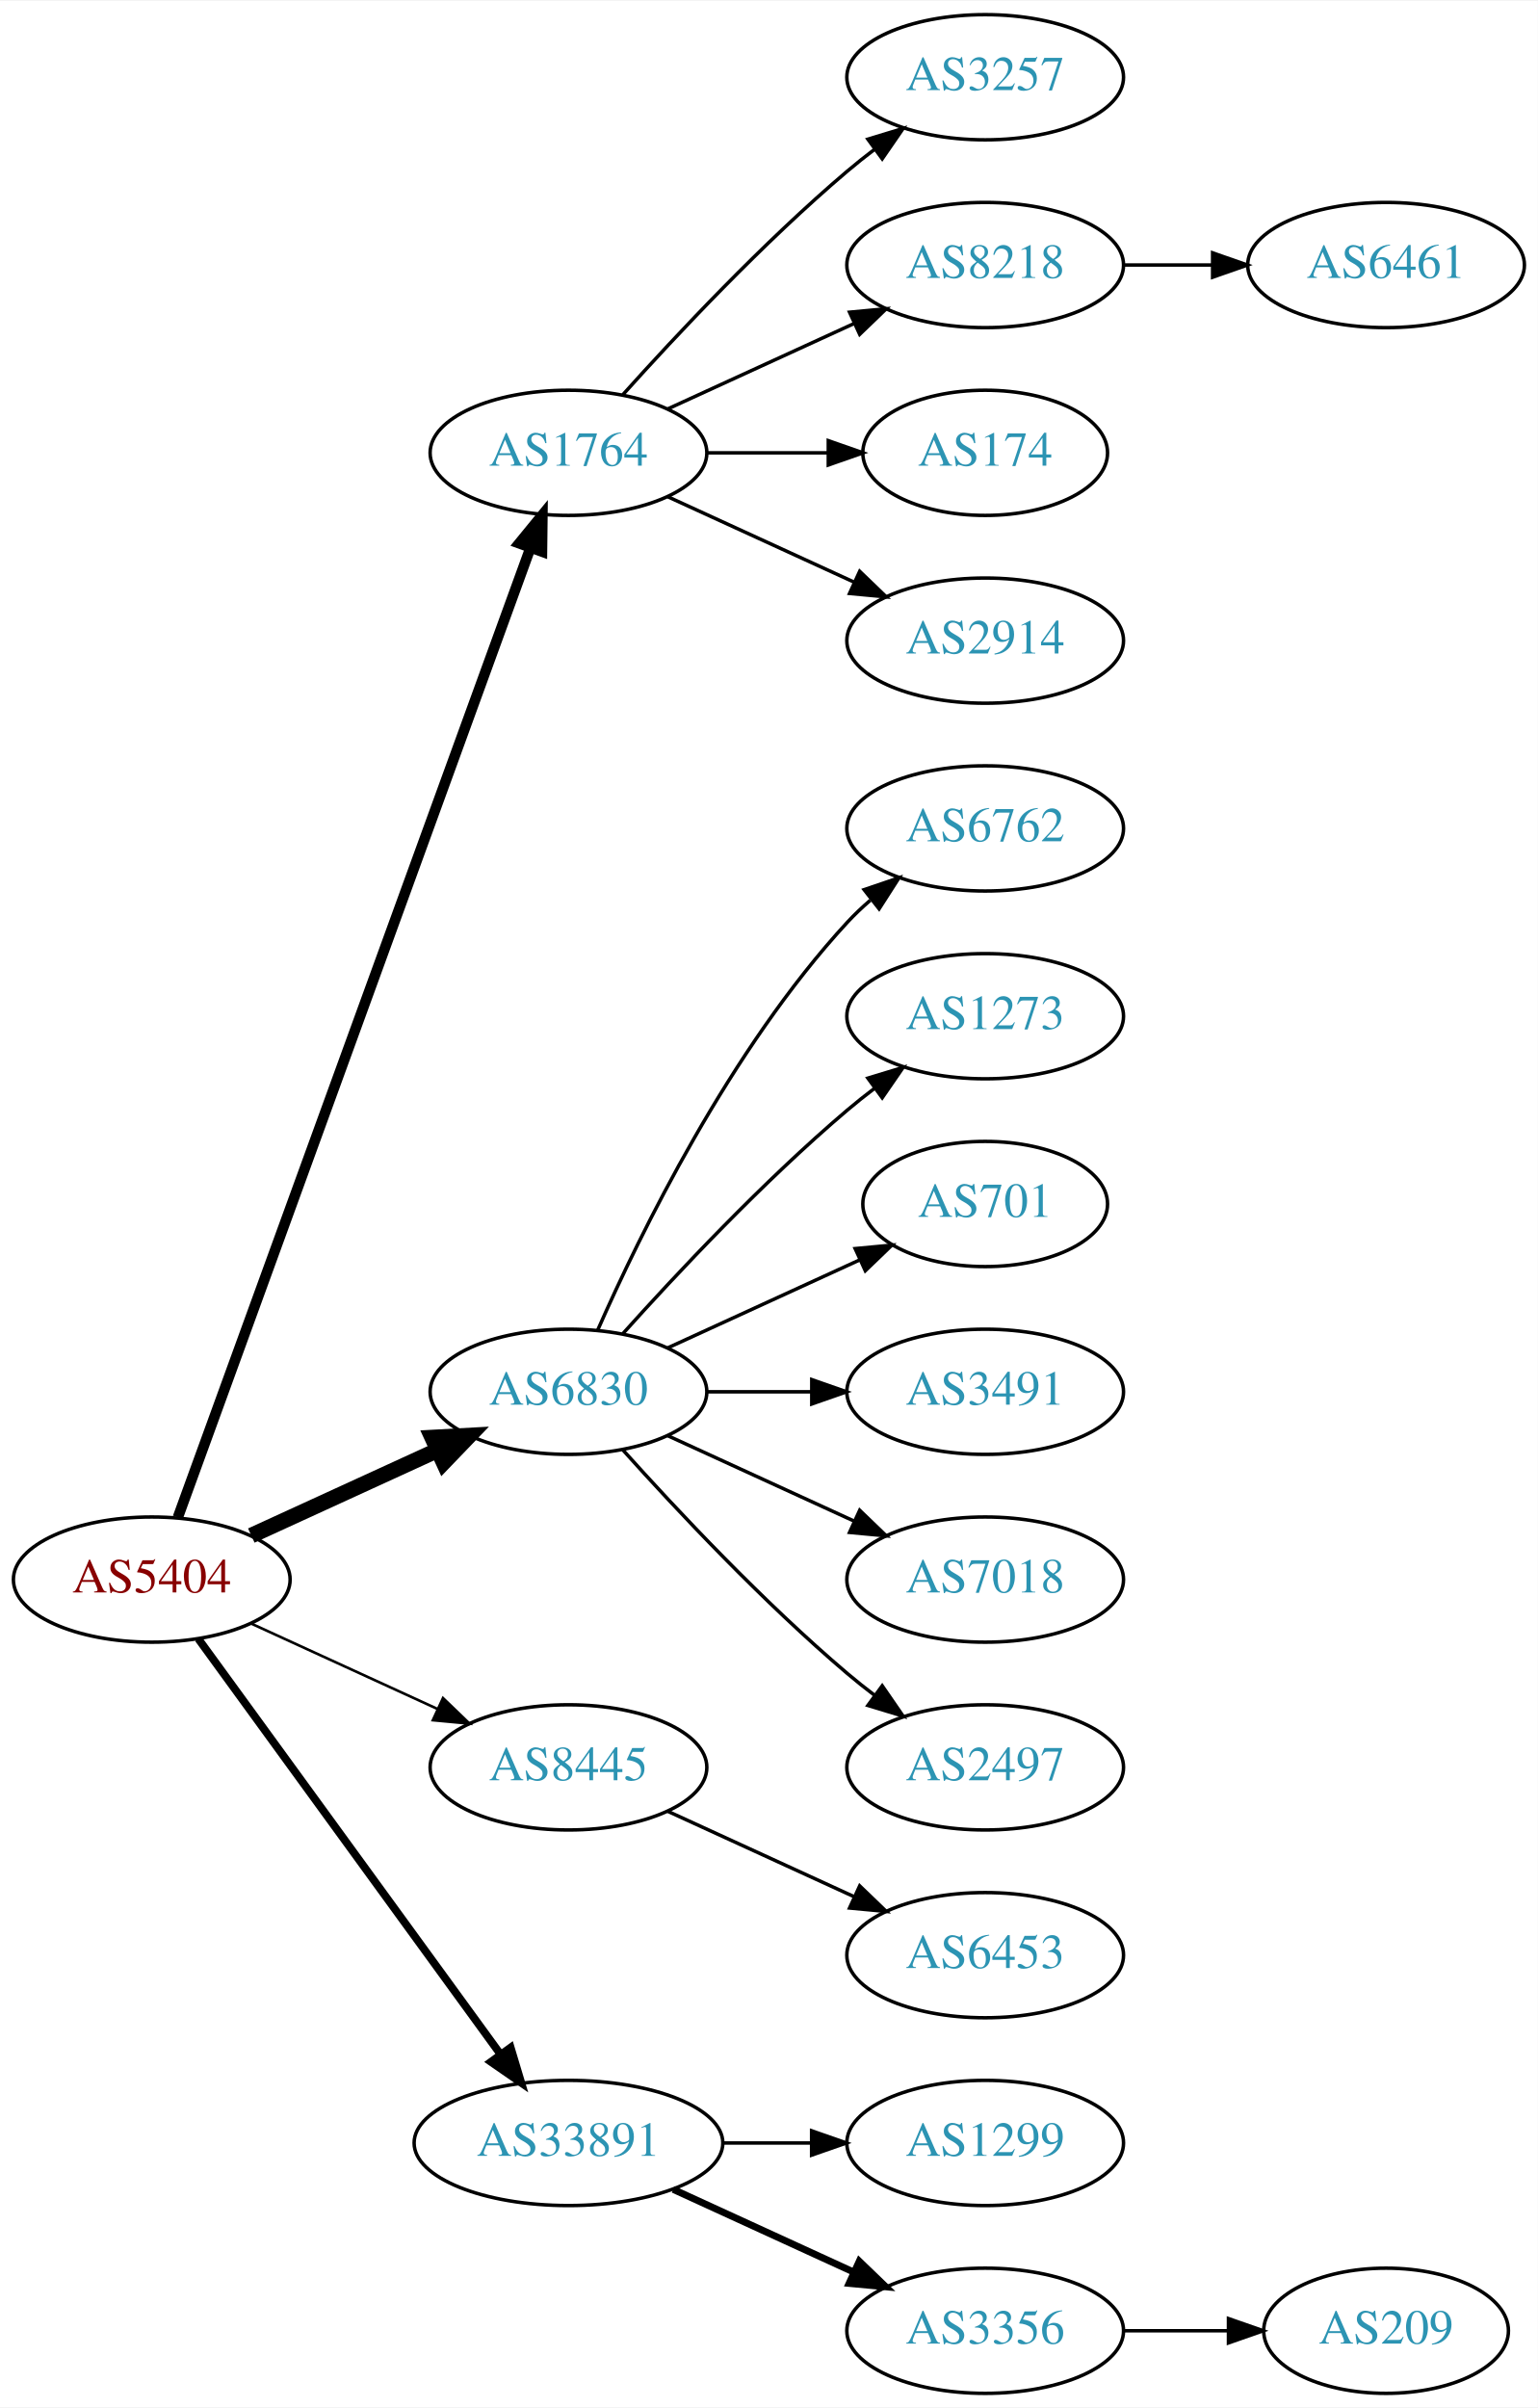
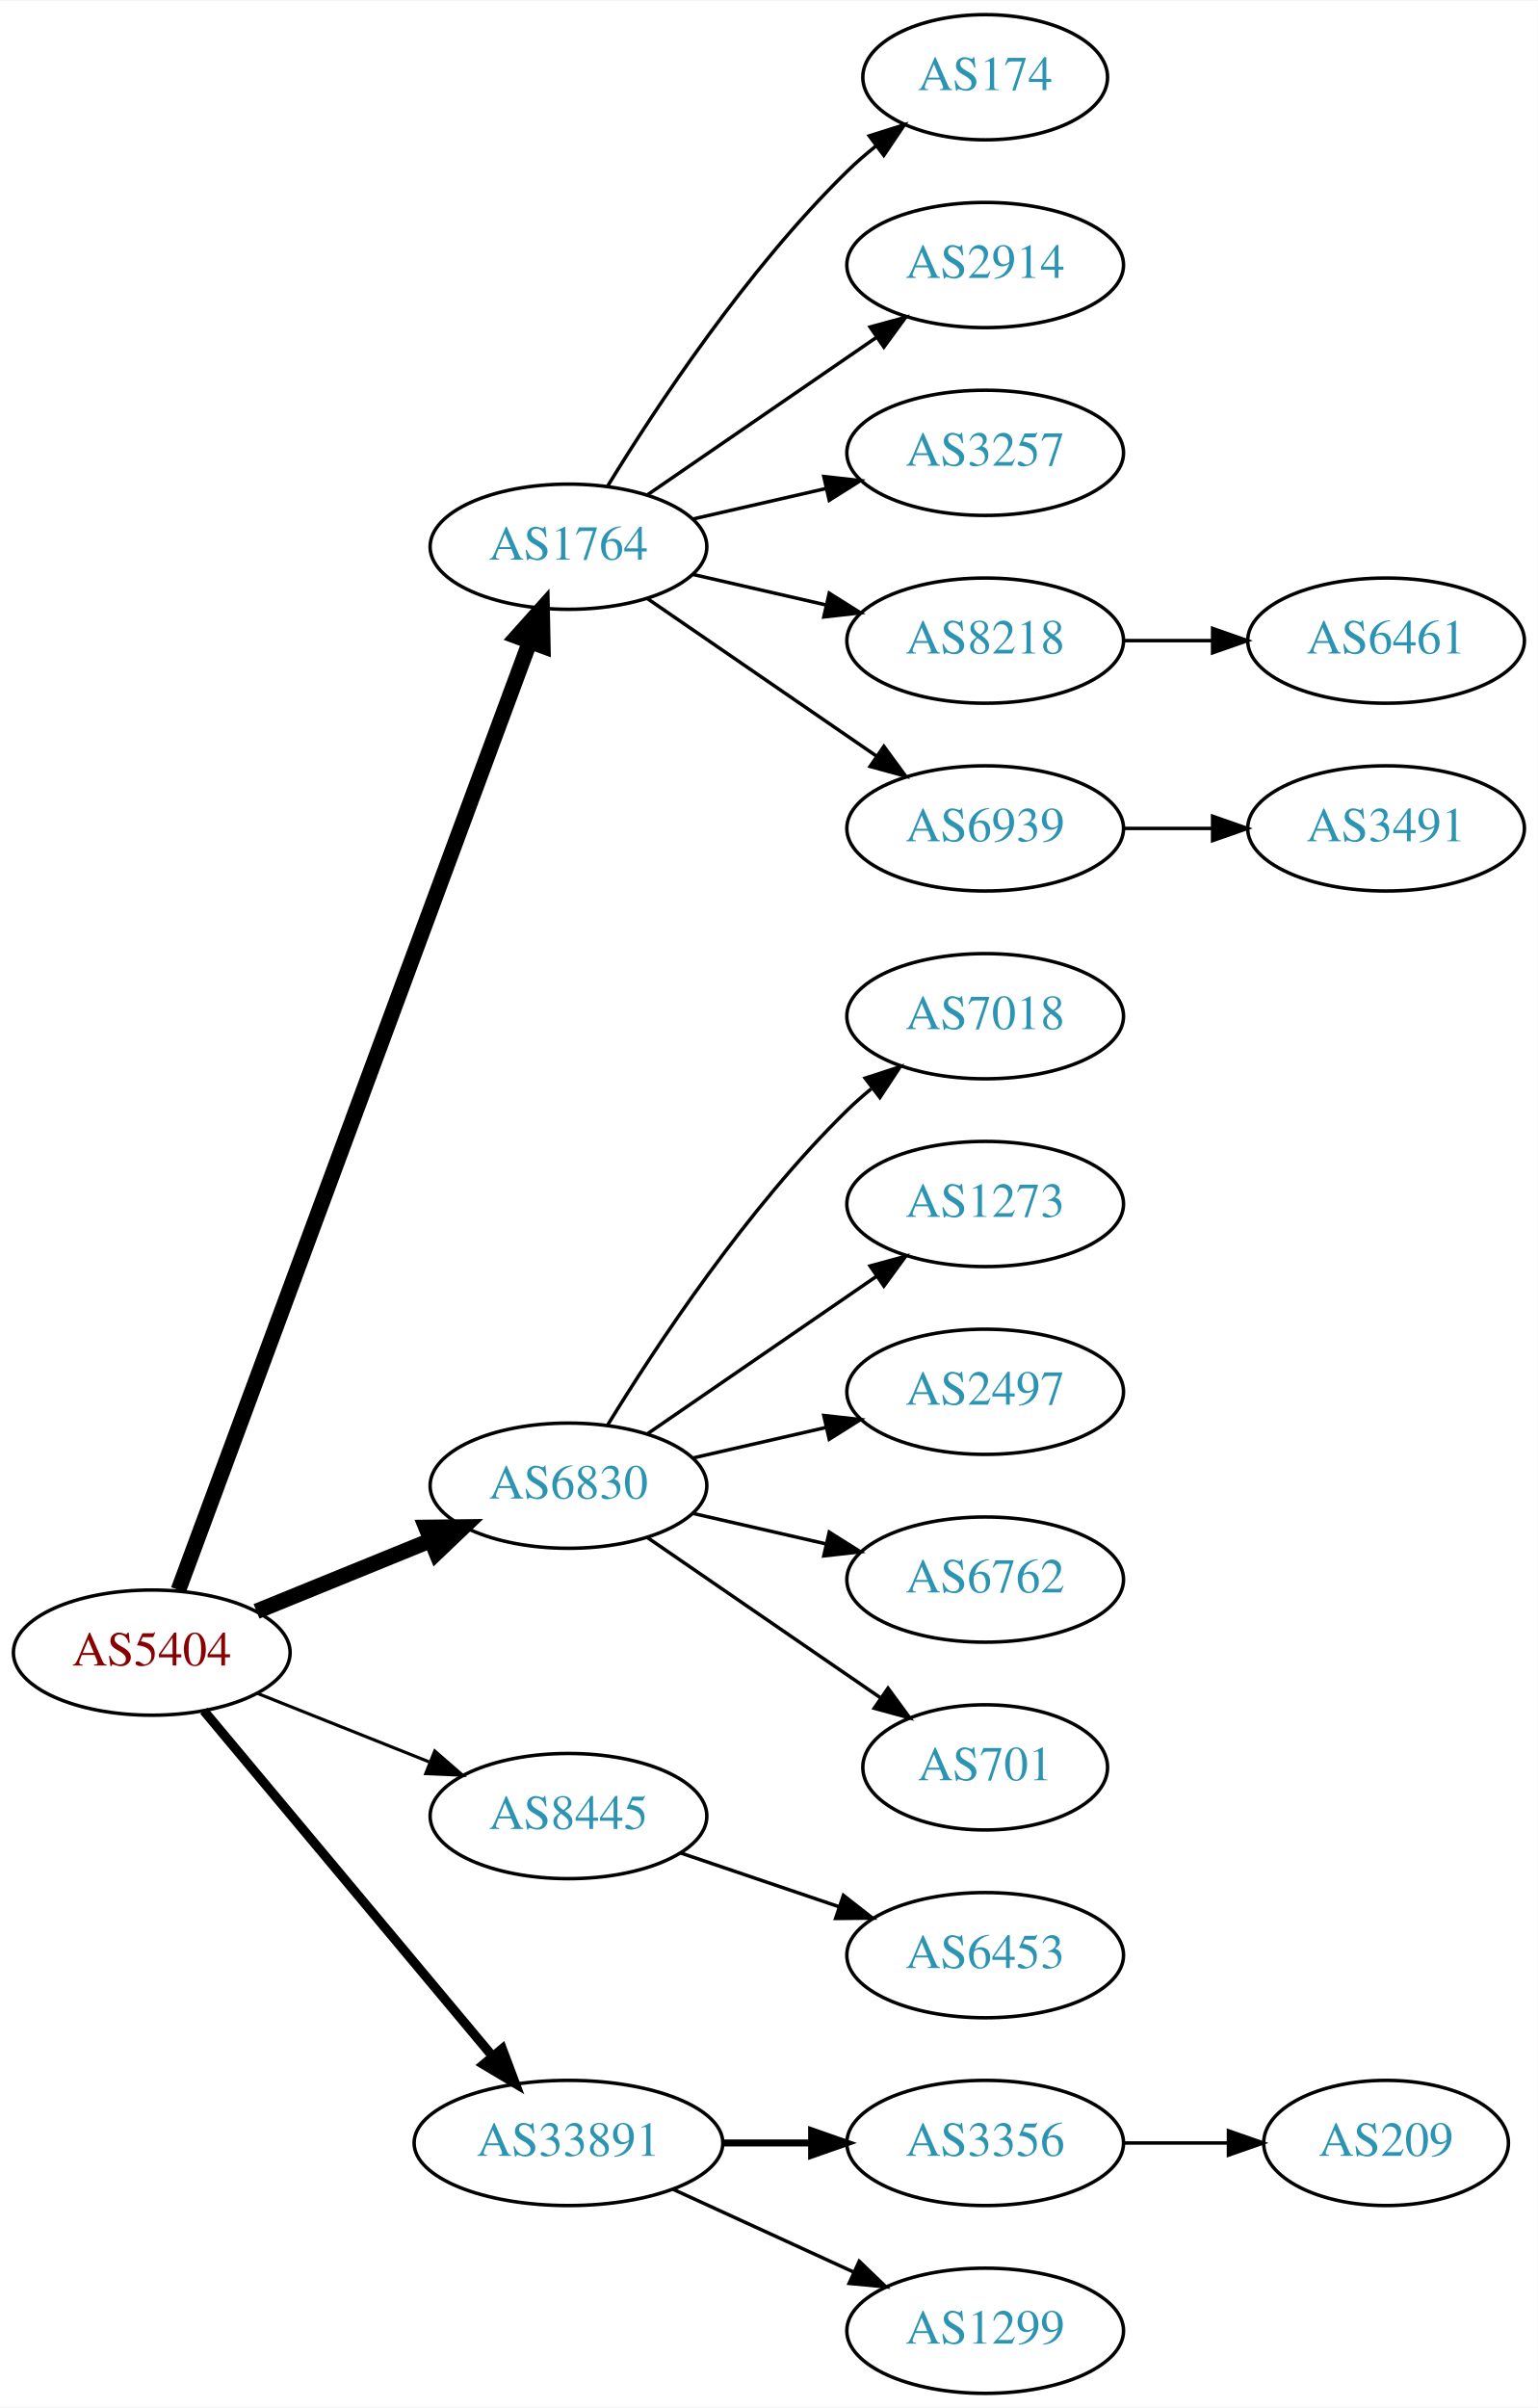
<svg xmlns="http://www.w3.org/2000/svg" xmlns:xlink="http://www.w3.org/1999/xlink" width="442pt" height="692pt" viewBox="0.00 0.00 442.27 692.00">
  <g id="graph0" class="graph" transform="scale(1 1) rotate(0) translate(4 688)">
    <polygon fill="white" stroke="none" points="-4,4 -4,-688 438.271,-688 438.271,4 -4,4" />
    <g id="node1" class="node">
      <g id="a_node1">
        <a xlink:href="/asn/5404" xlink:title="AS5404 ~ ASN conova communications GmbH [AT]">
-           <ellipse fill="#ffffff" stroke="black" cx="39.647" cy="-234" rx="39.794" ry="18" />
-           <text text-anchor="middle" x="39.647" y="-230.3" font-family="Times,serif" font-size="14.00" fill="#880000">AS5404</text>
+           <ellipse fill="#ffffff" stroke="black" cx="39.647" cy="-213" rx="39.794" ry="18" />
+           <text text-anchor="middle" x="39.647" y="-209.3" font-family="Times,serif" font-size="14.00" fill="#880000">AS5404</text>
        </a>
      </g>
    </g>
    <g id="node2" class="node">
      <g id="a_node2">
        <a xlink:href="/asn/1764" xlink:title="AS1764 ~ NEXTLAYER-AS [AT]">
-           <ellipse fill="#ffffff" stroke="black" cx="159.489" cy="-558" rx="39.794" ry="18" />
-           <text text-anchor="middle" x="159.489" y="-554.3" font-family="Times,serif" font-size="14.00" fill="#2c94b3">AS1764</text>
+           <ellipse fill="#ffffff" stroke="black" cx="159.489" cy="-531" rx="39.794" ry="18" />
+           <text text-anchor="middle" x="159.489" y="-527.3" font-family="Times,serif" font-size="14.00" fill="#2c94b3">AS1764</text>
        </a>
      </g>
    </g>
    <g id="edge1" class="edge">
-       <path fill="none" stroke="black" stroke-width="3" d="M47.15,-251.881C66.707,-305.651 125.074,-466.129 148.549,-530.67" />
-       <polygon fill="black" stroke="black" stroke-width="3" points="145.298,-531.973 152.006,-540.174 151.877,-529.58 145.298,-531.973" />
+       <path fill="none" stroke="black" stroke-width="4.5" d="M47.32,-231.008C66.968,-284.028 124.701,-439.823 148.281,-503.453" />
+       <polygon fill="black" stroke="black" stroke-width="4.5" points="144.722,-505.181 151.889,-513.189 152.106,-502.444 144.722,-505.181" />
    </g>
    <g id="node3" class="node">
      <g id="a_node3">
        <a xlink:href="/asn/6830" xlink:title="AS6830 ~ LibertyGlobal [AT]">
-           <ellipse fill="#ffffff" stroke="black" cx="159.489" cy="-288" rx="39.794" ry="18" />
-           <text text-anchor="middle" x="159.489" y="-284.3" font-family="Times,serif" font-size="14.00" fill="#2c94b3">AS6830</text>
+           <ellipse fill="#ffffff" stroke="black" cx="159.489" cy="-261" rx="39.794" ry="18" />
+           <text text-anchor="middle" x="159.489" y="-257.3" font-family="Times,serif" font-size="14.00" fill="#2c94b3">AS6830</text>
        </a>
      </g>
    </g>
    <g id="edge2" class="edge">
-       <path fill="none" stroke="black" stroke-width="4.5" d="M68.275,-246.661C84.232,-253.973 104.503,-263.261 121.786,-271.181" />
-       <polygon fill="black" stroke="black" stroke-width="4.5" points="120.302,-274.832 131.033,-275.419 123.583,-267.673 120.302,-274.832" />
+       <path fill="none" stroke="black" stroke-width="4.5" d="M69.776,-224.865C84.931,-231.038 103.655,-238.665 119.99,-245.318" />
+       <polygon fill="black" stroke="black" stroke-width="4.5" points="118.54,-248.979 129.286,-249.105 121.51,-241.686 118.54,-248.979" />
    </g>
    <g id="node4" class="node">
      <g id="a_node4">
        <a xlink:href="/asn/8445" xlink:title="AS8445 ~ SALZBURG-AG-AS [AT]">
-           <ellipse fill="#ffffff" stroke="black" cx="159.489" cy="-180" rx="39.794" ry="18" />
-           <text text-anchor="middle" x="159.489" y="-176.3" font-family="Times,serif" font-size="14.00" fill="#2c94b3">AS8445</text>
+           <ellipse fill="#ffffff" stroke="black" cx="159.489" cy="-166" rx="39.794" ry="18" />
+           <text text-anchor="middle" x="159.489" y="-162.3" font-family="Times,serif" font-size="14.00" fill="#2c94b3">AS8445</text>
        </a>
      </g>
    </g>
    <g id="edge3" class="edge">
-       <path fill="none" stroke="black" stroke-width="0.75" d="M68.275,-221.339C84.232,-214.027 104.503,-204.739 121.786,-196.819" />
-       <polygon fill="black" stroke="black" stroke-width="0.75" points="123.4,-199.929 131.033,-192.581 120.484,-193.565 123.4,-199.929" />
+       <path fill="none" stroke="black" stroke-width="0.9" d="M70.079,-201.261C84.983,-195.317 103.279,-188.02 119.353,-181.609" />
+       <polygon fill="black" stroke="black" stroke-width="0.9" points="121.031,-184.708 129.023,-177.752 118.438,-178.206 121.031,-184.708" />
    </g>
    <g id="node5" class="node">
      <g id="a_node5">
        <a xlink:href="/asn/33891" xlink:title="AS33891 ~ CORE-BACKBONE GMBH GLOBAL NETWORK [DE]">
          <ellipse fill="#ffffff" stroke="black" cx="159.489" cy="-72" rx="44.393" ry="18" />
          <text text-anchor="middle" x="159.489" y="-68.3" font-family="Times,serif" font-size="14.00" fill="#2c94b3">AS33891</text>
        </a>
      </g>
    </g>
    <g id="edge4" class="edge">
-       <path fill="none" stroke="black" stroke-width="2.25" d="M53.035,-216.969C73.757,-188.483 115.56,-131.015 139.848,-97.626" />
-       <polygon fill="black" stroke="black" stroke-width="2.25" points="142.86,-99.436 145.912,-89.29 137.199,-95.318 142.86,-99.436" />
+       <path fill="none" stroke="black" stroke-width="2.7" d="M54.627,-196.272C75.159,-171.706 113.613,-125.694 137.532,-97.076" />
+       <polygon fill="black" stroke="black" stroke-width="2.7" points="140.432,-99.064 144.159,-89.146 135.06,-94.575 140.432,-99.064" />
    </g>
    <g id="node6" class="node">
      <g id="a_node6">
-         <a xlink:href="/asn/3257" xlink:title="AS3257 ~ GTT [DE]">
-           <ellipse fill="#ffffff" stroke="black" cx="279.332" cy="-666" rx="39.794" ry="18" />
-           <text text-anchor="middle" x="279.332" y="-662.3" font-family="Times,serif" font-size="14.00" fill="#2c94b3">AS3257</text>
+         <a xlink:href="/asn/174" xlink:title="AS174 ~ Cogent Communications [US]">
+           <ellipse fill="#ffffff" stroke="black" cx="279.332" cy="-666" rx="35.194" ry="18" />
+           <text text-anchor="middle" x="279.332" y="-662.3" font-family="Times,serif" font-size="14.00" fill="#2c94b3">AS174</text>
        </a>
      </g>
    </g>
    <g id="edge5" class="edge">
-       <path fill="none" stroke="black" d="M175.135,-574.725C190.436,-591.765 215.533,-618.523 239.685,-639 242.182,-641.117 244.843,-643.232 247.554,-645.293" />
-       <polygon fill="black" stroke="black" points="245.591,-648.194 255.73,-651.266 249.72,-642.541 245.591,-648.194" />
+       <path fill="none" stroke="black" d="M170.755,-548.44C184.563,-570.991 210.752,-610.722 239.685,-639 242.22,-641.478 245.004,-643.89 247.879,-646.188" />
+       <polygon fill="black" stroke="black" points="245.989,-649.144 256.096,-652.321 250.176,-643.535 245.989,-649.144" />
    </g>
    <g id="node7" class="node">
      <g id="a_node7">
-         <a xlink:href="/asn/8218" xlink:title="AS8218 ~ legacy Neotelecoms [FR]">
+         <a xlink:href="/asn/2914" xlink:title="AS2914 ~ NTT America, Inc. [US]">
          <ellipse fill="#ffffff" stroke="black" cx="279.332" cy="-612" rx="39.794" ry="18" />
-           <text text-anchor="middle" x="279.332" y="-608.3" font-family="Times,serif" font-size="14.00" fill="#2c94b3">AS8218</text>
+           <text text-anchor="middle" x="279.332" y="-608.3" font-family="Times,serif" font-size="14.00" fill="#2c94b3">AS2914</text>
        </a>
      </g>
    </g>
    <g id="edge6" class="edge">
-       <path fill="none" stroke="black" d="M188.118,-570.661C204.075,-577.973 224.345,-587.261 241.628,-595.181" />
-       <polygon fill="black" stroke="black" points="240.327,-598.435 250.876,-599.419 243.243,-592.071 240.327,-598.435" />
+       <path fill="none" stroke="black" d="M182.103,-545.857C200.592,-558.565 227.405,-576.995 248.035,-591.175" />
+       <polygon fill="black" stroke="black" points="246.232,-594.183 256.455,-596.963 250.197,-588.414 246.232,-594.183" />
    </g>
    <g id="node8" class="node">
      <g id="a_node8">
-         <a xlink:href="/asn/174" xlink:title="AS174 ~ Cogent Communications [US]">
-           <ellipse fill="#ffffff" stroke="black" cx="279.332" cy="-558" rx="35.194" ry="18" />
-           <text text-anchor="middle" x="279.332" y="-554.3" font-family="Times,serif" font-size="14.00" fill="#2c94b3">AS174</text>
+         <a xlink:href="/asn/3257" xlink:title="AS3257 ~ GTT [DE]">
+           <ellipse fill="#ffffff" stroke="black" cx="279.332" cy="-558" rx="39.794" ry="18" />
+           <text text-anchor="middle" x="279.332" y="-554.3" font-family="Times,serif" font-size="14.00" fill="#2c94b3">AS3257</text>
        </a>
      </g>
    </g>
    <g id="edge7" class="edge">
-       <path fill="none" stroke="black" d="M199.402,-558C210.489,-558 222.648,-558 234.03,-558" />
-       <polygon fill="black" stroke="black" points="234.212,-561.5 244.212,-558 234.212,-554.5 234.212,-561.5" />
+       <path fill="none" stroke="black" d="M195.208,-538.955C207.208,-541.704 220.829,-544.825 233.522,-547.733" />
+       <polygon fill="black" stroke="black" points="232.924,-551.187 243.453,-550.009 234.488,-544.364 232.924,-551.187" />
    </g>
    <g id="node9" class="node">
      <g id="a_node9">
-         <a xlink:href="/asn/2914" xlink:title="AS2914 ~ NTT America, Inc. [US]">
+         <a xlink:href="/asn/8218" xlink:title="AS8218 ~ legacy Neotelecoms [FR]">
          <ellipse fill="#ffffff" stroke="black" cx="279.332" cy="-504" rx="39.794" ry="18" />
-           <text text-anchor="middle" x="279.332" y="-500.3" font-family="Times,serif" font-size="14.00" fill="#2c94b3">AS2914</text>
+           <text text-anchor="middle" x="279.332" y="-500.3" font-family="Times,serif" font-size="14.00" fill="#2c94b3">AS8218</text>
        </a>
      </g>
    </g>
    <g id="edge8" class="edge">
-       <path fill="none" stroke="black" d="M188.118,-545.339C204.075,-538.027 224.345,-528.739 241.628,-520.819" />
-       <polygon fill="black" stroke="black" points="243.243,-523.929 250.876,-516.581 240.327,-517.565 243.243,-523.929" />
-     </g>
-     <g id="node11" class="node">
-       <g id="a_node11">
-         <a xlink:href="/asn/6762" xlink:title="AS6762 ~ TELECOM ITALIA SPARKLE S.p.A. [IT]">
+       <path fill="none" stroke="black" d="M195.208,-523.045C207.208,-520.296 220.829,-517.175 233.522,-514.267" />
+       <polygon fill="black" stroke="black" points="234.488,-517.636 243.453,-511.991 232.924,-510.813 234.488,-517.636" />
+     </g>
+     <g id="node10" class="node">
+       <g id="a_node10">
+         <a xlink:href="/asn/6939" xlink:title="AS6939 ~ Hurricane Electric LLC [US]">
          <ellipse fill="#ffffff" stroke="black" cx="279.332" cy="-450" rx="39.794" ry="18" />
-           <text text-anchor="middle" x="279.332" y="-446.3" font-family="Times,serif" font-size="14.00" fill="#2c94b3">AS6762</text>
-         </a>
-       </g>
-     </g>
-     <g id="edge10" class="edge">
-       <path fill="none" stroke="black" d="M167.905,-305.761C179.973,-333.183 205.944,-386.473 239.685,-423 241.716,-425.198 243.954,-427.319 246.301,-429.34" />
-       <polygon fill="black" stroke="black" points="244.513,-432.386 254.545,-435.794 248.828,-426.874 244.513,-432.386" />
-     </g>
-     <g id="node12" class="node">
-       <g id="a_node12">
-         <a xlink:href="/asn/1273" xlink:title="AS1273 ~ Vodafone Group PLC [EU]">
-           <ellipse fill="#ffffff" stroke="black" cx="279.332" cy="-396" rx="39.794" ry="18" />
-           <text text-anchor="middle" x="279.332" y="-392.3" font-family="Times,serif" font-size="14.00" fill="#2c94b3">AS1273</text>
-         </a>
-       </g>
-     </g>
-     <g id="edge11" class="edge">
-       <path fill="none" stroke="black" d="M175.135,-304.725C190.436,-321.765 215.533,-348.523 239.685,-369 242.182,-371.117 244.843,-373.232 247.554,-375.293" />
-       <polygon fill="black" stroke="black" points="245.591,-378.194 255.73,-381.266 249.72,-372.541 245.591,-378.194" />
+           <text text-anchor="middle" x="279.332" y="-446.3" font-family="Times,serif" font-size="14.00" fill="#2c94b3">AS6939</text>
+         </a>
+       </g>
+     </g>
+     <g id="edge9" class="edge">
+       <path fill="none" stroke="black" d="M182.103,-516.143C200.592,-503.435 227.405,-485.005 248.035,-470.825" />
+       <polygon fill="black" stroke="black" points="250.197,-473.586 256.455,-465.037 246.232,-467.817 250.197,-473.586" />
    </g>
    <g id="node13" class="node">
      <g id="a_node13">
-         <a xlink:href="/asn/701" xlink:title="AS701 ~ UUNET [US]">
-           <ellipse fill="#ffffff" stroke="black" cx="279.332" cy="-342" rx="35.194" ry="18" />
-           <text text-anchor="middle" x="279.332" y="-338.3" font-family="Times,serif" font-size="14.00" fill="#2c94b3">AS701</text>
+         <a xlink:href="/asn/7018" xlink:title="AS7018 ~ AT&amp;T Services, Inc. [US]">
+           <ellipse fill="#ffffff" stroke="black" cx="279.332" cy="-396" rx="39.794" ry="18" />
+           <text text-anchor="middle" x="279.332" y="-392.3" font-family="Times,serif" font-size="14.00" fill="#2c94b3">AS7018</text>
        </a>
      </g>
    </g>
    <g id="edge12" class="edge">
-       <path fill="none" stroke="black" d="M188.118,-300.661C204.534,-308.183 225.516,-317.798 243.113,-325.861" />
-       <polygon fill="black" stroke="black" points="241.941,-329.174 252.49,-330.158 244.857,-322.811 241.941,-329.174" />
+       <path fill="none" stroke="black" d="M170.755,-278.44C184.563,-300.991 210.752,-340.722 239.685,-369 241.825,-371.092 244.142,-373.137 246.542,-375.106" />
+       <polygon fill="black" stroke="black" points="244.809,-378.185 254.884,-381.464 249.053,-372.618 244.809,-378.185" />
    </g>
    <g id="node14" class="node">
      <g id="a_node14">
-         <a xlink:href="/asn/3491" xlink:title="AS3491 ~ PCCW Global, Inc. [US]">
-           <ellipse fill="#ffffff" stroke="black" cx="279.332" cy="-288" rx="39.794" ry="18" />
-           <text text-anchor="middle" x="279.332" y="-284.3" font-family="Times,serif" font-size="14.00" fill="#2c94b3">AS3491</text>
+         <a xlink:href="/asn/1273" xlink:title="AS1273 ~ Vodafone Group PLC [EU]">
+           <ellipse fill="#ffffff" stroke="black" cx="279.332" cy="-342" rx="39.794" ry="18" />
+           <text text-anchor="middle" x="279.332" y="-338.3" font-family="Times,serif" font-size="14.00" fill="#2c94b3">AS1273</text>
        </a>
      </g>
    </g>
    <g id="edge13" class="edge">
-       <path fill="none" stroke="black" d="M199.402,-288C208.955,-288 219.305,-288 229.267,-288" />
-       <polygon fill="black" stroke="black" points="229.46,-291.5 239.46,-288 229.46,-284.5 229.46,-291.5" />
+       <path fill="none" stroke="black" d="M182.103,-275.857C200.592,-288.565 227.405,-306.995 248.035,-321.175" />
+       <polygon fill="black" stroke="black" points="246.232,-324.183 256.455,-326.963 250.197,-318.414 246.232,-324.183" />
    </g>
    <g id="node15" class="node">
      <g id="a_node15">
-         <a xlink:href="/asn/7018" xlink:title="AS7018 ~ AT&amp;T Services, Inc. [US]">
-           <ellipse fill="#ffffff" stroke="black" cx="279.332" cy="-234" rx="39.794" ry="18" />
-           <text text-anchor="middle" x="279.332" y="-230.3" font-family="Times,serif" font-size="14.00" fill="#2c94b3">AS7018</text>
+         <a xlink:href="/asn/2497" xlink:title="AS2497 ~ Internet Initiative Japan Inc. [JP]">
+           <ellipse fill="#ffffff" stroke="black" cx="279.332" cy="-288" rx="39.794" ry="18" />
+           <text text-anchor="middle" x="279.332" y="-284.3" font-family="Times,serif" font-size="14.00" fill="#2c94b3">AS2497</text>
        </a>
      </g>
    </g>
    <g id="edge14" class="edge">
-       <path fill="none" stroke="black" d="M188.118,-275.339C204.075,-268.027 224.345,-258.739 241.628,-250.819" />
-       <polygon fill="black" stroke="black" points="243.243,-253.929 250.876,-246.581 240.327,-247.565 243.243,-253.929" />
+       <path fill="none" stroke="black" d="M195.208,-268.955C207.208,-271.704 220.829,-274.825 233.522,-277.733" />
+       <polygon fill="black" stroke="black" points="232.924,-281.187 243.453,-280.009 234.488,-274.364 232.924,-281.187" />
    </g>
    <g id="node16" class="node">
      <g id="a_node16">
-         <a xlink:href="/asn/2497" xlink:title="AS2497 ~ Internet Initiative Japan Inc. [JP]">
-           <ellipse fill="#ffffff" stroke="black" cx="279.332" cy="-180" rx="39.794" ry="18" />
-           <text text-anchor="middle" x="279.332" y="-176.3" font-family="Times,serif" font-size="14.00" fill="#2c94b3">AS2497</text>
+         <a xlink:href="/asn/6762" xlink:title="AS6762 ~ TELECOM ITALIA SPARKLE S.p.A. [IT]">
+           <ellipse fill="#ffffff" stroke="black" cx="279.332" cy="-234" rx="39.794" ry="18" />
+           <text text-anchor="middle" x="279.332" y="-230.3" font-family="Times,serif" font-size="14.00" fill="#2c94b3">AS6762</text>
        </a>
      </g>
    </g>
    <g id="edge15" class="edge">
-       <path fill="none" stroke="black" d="M175.135,-271.275C190.436,-254.235 215.533,-227.477 239.685,-207 242.182,-204.883 244.843,-202.768 247.554,-200.707" />
-       <polygon fill="black" stroke="black" points="249.72,-203.459 255.73,-194.734 245.591,-197.806 249.72,-203.459" />
+       <path fill="none" stroke="black" d="M195.208,-253.045C207.208,-250.296 220.829,-247.175 233.522,-244.267" />
+       <polygon fill="black" stroke="black" points="234.488,-247.636 243.453,-241.991 232.924,-240.813 234.488,-247.636" />
    </g>
    <g id="node17" class="node">
      <g id="a_node17">
+         <a xlink:href="/asn/701" xlink:title="AS701 ~ UUNET [US]">
+           <ellipse fill="#ffffff" stroke="black" cx="279.332" cy="-180" rx="35.194" ry="18" />
+           <text text-anchor="middle" x="279.332" y="-176.3" font-family="Times,serif" font-size="14.00" fill="#2c94b3">AS701</text>
+         </a>
+       </g>
+     </g>
+     <g id="edge16" class="edge">
+       <path fill="none" stroke="black" d="M182.103,-246.143C200.941,-233.195 228.42,-214.307 249.196,-200.027" />
+       <polygon fill="black" stroke="black" points="251.386,-202.768 257.645,-194.219 247.421,-196.999 251.386,-202.768" />
+     </g>
+     <g id="node18" class="node">
+       <g id="a_node18">
        <a xlink:href="/asn/6453" xlink:title="AS6453 ~ TATA COMMUNICATIONS (AMERICA) INC [US]">
          <ellipse fill="#ffffff" stroke="black" cx="279.332" cy="-126" rx="39.794" ry="18" />
          <text text-anchor="middle" x="279.332" y="-122.3" font-family="Times,serif" font-size="14.00" fill="#2c94b3">AS6453</text>
        </a>
      </g>
    </g>
-     <g id="edge16" class="edge">
-       <path fill="none" stroke="black" d="M188.118,-167.339C204.075,-160.027 224.345,-150.739 241.628,-142.819" />
-       <polygon fill="black" stroke="black" points="243.243,-145.929 250.876,-138.581 240.327,-139.565 243.243,-145.929" />
-     </g>
-     <g id="node18" class="node">
-       <g id="a_node18">
-         <a xlink:href="/asn/1299" xlink:title="AS1299 ~ Telia Carrier [EU]">
-           <ellipse fill="#ffffff" stroke="black" cx="279.332" cy="-72" rx="39.794" ry="18" />
-           <text text-anchor="middle" x="279.332" y="-68.3" font-family="Times,serif" font-size="14.00" fill="#2c94b3">AS1299</text>
-         </a>
-       </g>
-     </g>
    <g id="edge17" class="edge">
-       <path fill="none" stroke="black" d="M203.7,-72C212.013,-72 220.775,-72 229.258,-72" />
-       <polygon fill="black" stroke="black" points="229.416,-75.5 239.416,-72 229.416,-68.5 229.416,-75.5" />
+       <path fill="none" stroke="black" d="M191.759,-155.386C205.743,-150.639 222.414,-144.981 237.375,-139.902" />
+       <polygon fill="black" stroke="black" points="238.571,-143.192 246.915,-136.664 236.321,-136.564 238.571,-143.192" />
    </g>
    <g id="node19" class="node">
      <g id="a_node19">
        <a xlink:href="/asn/3356" xlink:title="AS3356 ~ Level 3 Parent, LLC [US]">
-           <ellipse fill="#ffffff" stroke="black" cx="279.332" cy="-18" rx="39.794" ry="18" />
-           <text text-anchor="middle" x="279.332" y="-14.3" font-family="Times,serif" font-size="14.00" fill="#2c94b3">AS3356</text>
+           <ellipse fill="#ffffff" stroke="black" cx="279.332" cy="-72" rx="39.794" ry="18" />
+           <text text-anchor="middle" x="279.332" y="-68.3" font-family="Times,serif" font-size="14.00" fill="#2c94b3">AS3356</text>
        </a>
      </g>
    </g>
    <g id="edge18" class="edge">
-       <path fill="none" stroke="black" stroke-width="2" d="M189.619,-58.652C205.23,-51.498 224.628,-42.609 241.3,-34.969" />
-       <polygon fill="black" stroke="black" stroke-width="2" points="243.119,-37.986 250.752,-30.638 240.203,-31.622 243.119,-37.986" />
-     </g>
-     <g id="node10" class="node">
-       <g id="a_node10">
-         <a xlink:href="/asn/6461" xlink:title="AS6461 ~ Zayo Bandwidth [US]">
-           <ellipse fill="#ffffff" stroke="black" cx="394.625" cy="-612" rx="39.794" ry="18" />
-           <text text-anchor="middle" x="394.625" y="-608.3" font-family="Times,serif" font-size="14.00" fill="#2c94b3">AS6461</text>
-         </a>
-       </g>
-     </g>
-     <g id="edge9" class="edge">
-       <path fill="none" stroke="black" d="M319.004,-612C327.207,-612 335.971,-612 344.503,-612" />
-       <polygon fill="black" stroke="black" points="344.742,-615.5 354.742,-612 344.742,-608.5 344.742,-615.5" />
+       <path fill="none" stroke="black" stroke-width="2" d="M203.7,-72C212.013,-72 220.775,-72 229.258,-72" />
+       <polygon fill="black" stroke="black" stroke-width="2" points="229.416,-75.5 239.416,-72 229.416,-68.5 229.416,-75.5" />
    </g>
    <g id="node20" class="node">
      <g id="a_node20">
+         <a xlink:href="/asn/1299" xlink:title="AS1299 ~ Telia Carrier [EU]">
+           <ellipse fill="#ffffff" stroke="black" cx="279.332" cy="-18" rx="39.794" ry="18" />
+           <text text-anchor="middle" x="279.332" y="-14.3" font-family="Times,serif" font-size="14.00" fill="#2c94b3">AS1299</text>
+         </a>
+       </g>
+     </g>
+     <g id="edge19" class="edge">
+       <path fill="none" stroke="black" d="M189.619,-58.652C205.23,-51.498 224.628,-42.609 241.3,-34.969" />
+       <polygon fill="black" stroke="black" points="243.119,-37.986 250.752,-30.638 240.203,-31.622 243.119,-37.986" />
+     </g>
+     <g id="node11" class="node">
+       <g id="a_node11">
+         <a xlink:href="/asn/6461" xlink:title="AS6461 ~ Zayo Bandwidth [US]">
+           <ellipse fill="#ffffff" stroke="black" cx="394.625" cy="-504" rx="39.794" ry="18" />
+           <text text-anchor="middle" x="394.625" y="-500.3" font-family="Times,serif" font-size="14.00" fill="#2c94b3">AS6461</text>
+         </a>
+       </g>
+     </g>
+     <g id="edge10" class="edge">
+       <path fill="none" stroke="black" d="M319.004,-504C327.207,-504 335.971,-504 344.503,-504" />
+       <polygon fill="black" stroke="black" points="344.742,-507.5 354.742,-504 344.742,-500.5 344.742,-507.5" />
+     </g>
+     <g id="node12" class="node">
+       <g id="a_node12">
+         <a xlink:href="/asn/3491" xlink:title="AS3491 ~ PCCW Global, Inc. [US]">
+           <ellipse fill="#ffffff" stroke="black" cx="394.625" cy="-450" rx="39.794" ry="18" />
+           <text text-anchor="middle" x="394.625" y="-446.3" font-family="Times,serif" font-size="14.00" fill="#2c94b3">AS3491</text>
+         </a>
+       </g>
+     </g>
+     <g id="edge11" class="edge">
+       <path fill="none" stroke="black" d="M319.004,-450C327.207,-450 335.971,-450 344.503,-450" />
+       <polygon fill="black" stroke="black" points="344.742,-453.5 354.742,-450 344.742,-446.5 344.742,-453.5" />
+     </g>
+     <g id="node21" class="node">
+       <g id="a_node21">
        <a xlink:href="/asn/209" xlink:title="AS209 ~ CenturyLink Communications, LLC [US]">
-           <ellipse fill="#ffffff" stroke="black" cx="394.625" cy="-18" rx="35.194" ry="18" />
-           <text text-anchor="middle" x="394.625" y="-14.3" font-family="Times,serif" font-size="14.00" fill="#2c94b3">AS209</text>
-         </a>
-       </g>
-     </g>
-     <g id="edge19" class="edge">
-       <path fill="none" stroke="black" d="M319.004,-18C328.709,-18 339.2,-18 349.163,-18" />
-       <polygon fill="black" stroke="black" points="349.299,-21.5 359.299,-18 349.299,-14.5 349.299,-21.5" />
+           <ellipse fill="#ffffff" stroke="black" cx="394.625" cy="-72" rx="35.194" ry="18" />
+           <text text-anchor="middle" x="394.625" y="-68.3" font-family="Times,serif" font-size="14.00" fill="#2c94b3">AS209</text>
+         </a>
+       </g>
+     </g>
+     <g id="edge20" class="edge">
+       <path fill="none" stroke="black" d="M319.004,-72C328.709,-72 339.2,-72 349.163,-72" />
+       <polygon fill="black" stroke="black" points="349.299,-75.5 359.299,-72 349.299,-68.5 349.299,-75.5" />
    </g>
  </g>
</svg>
